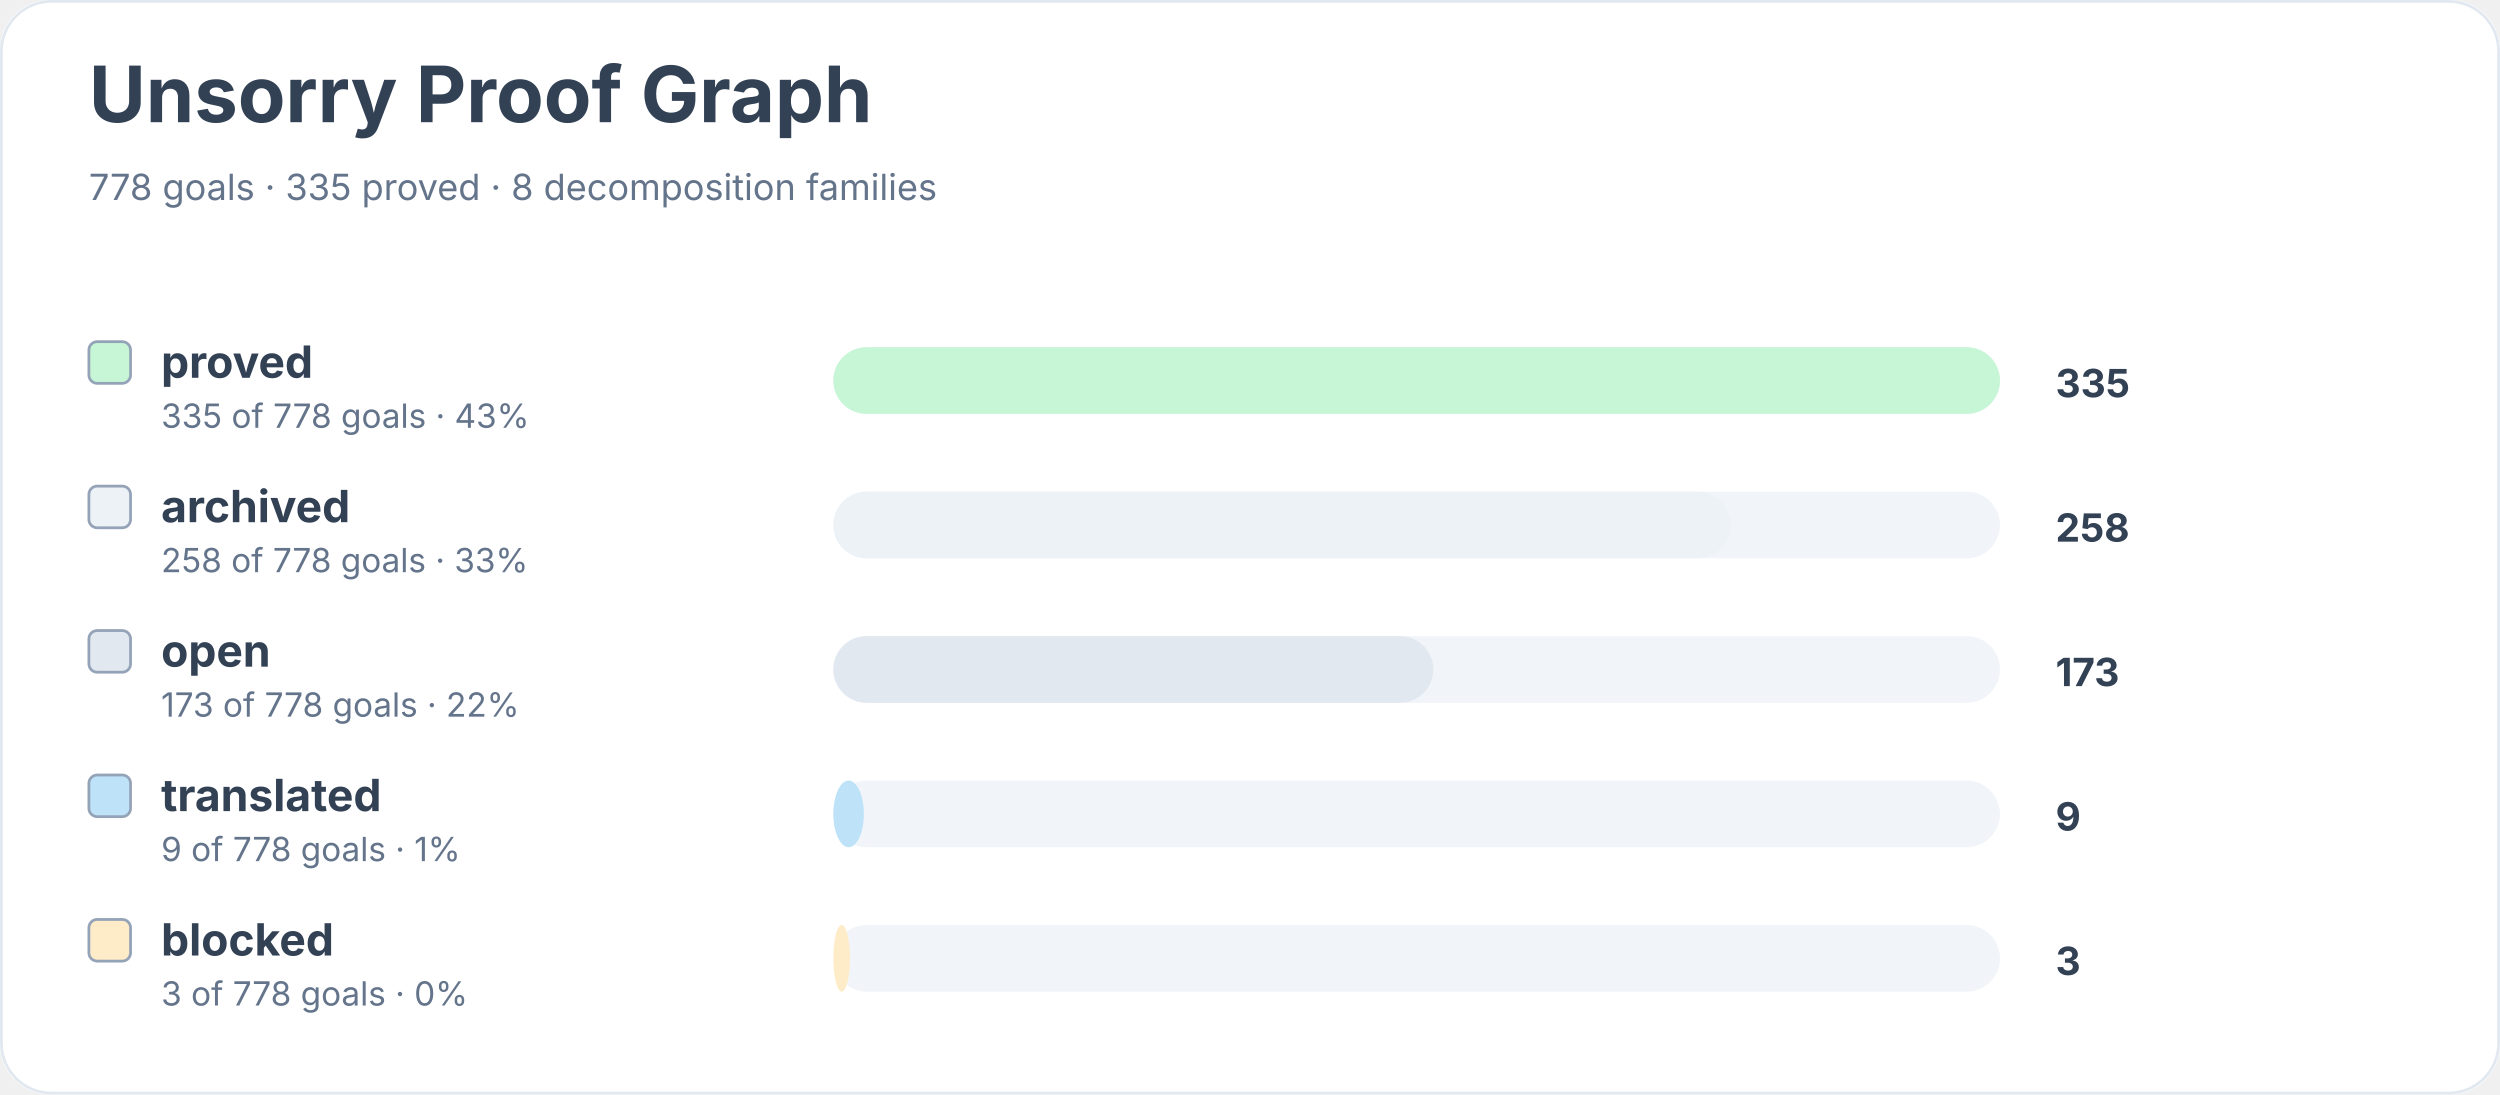
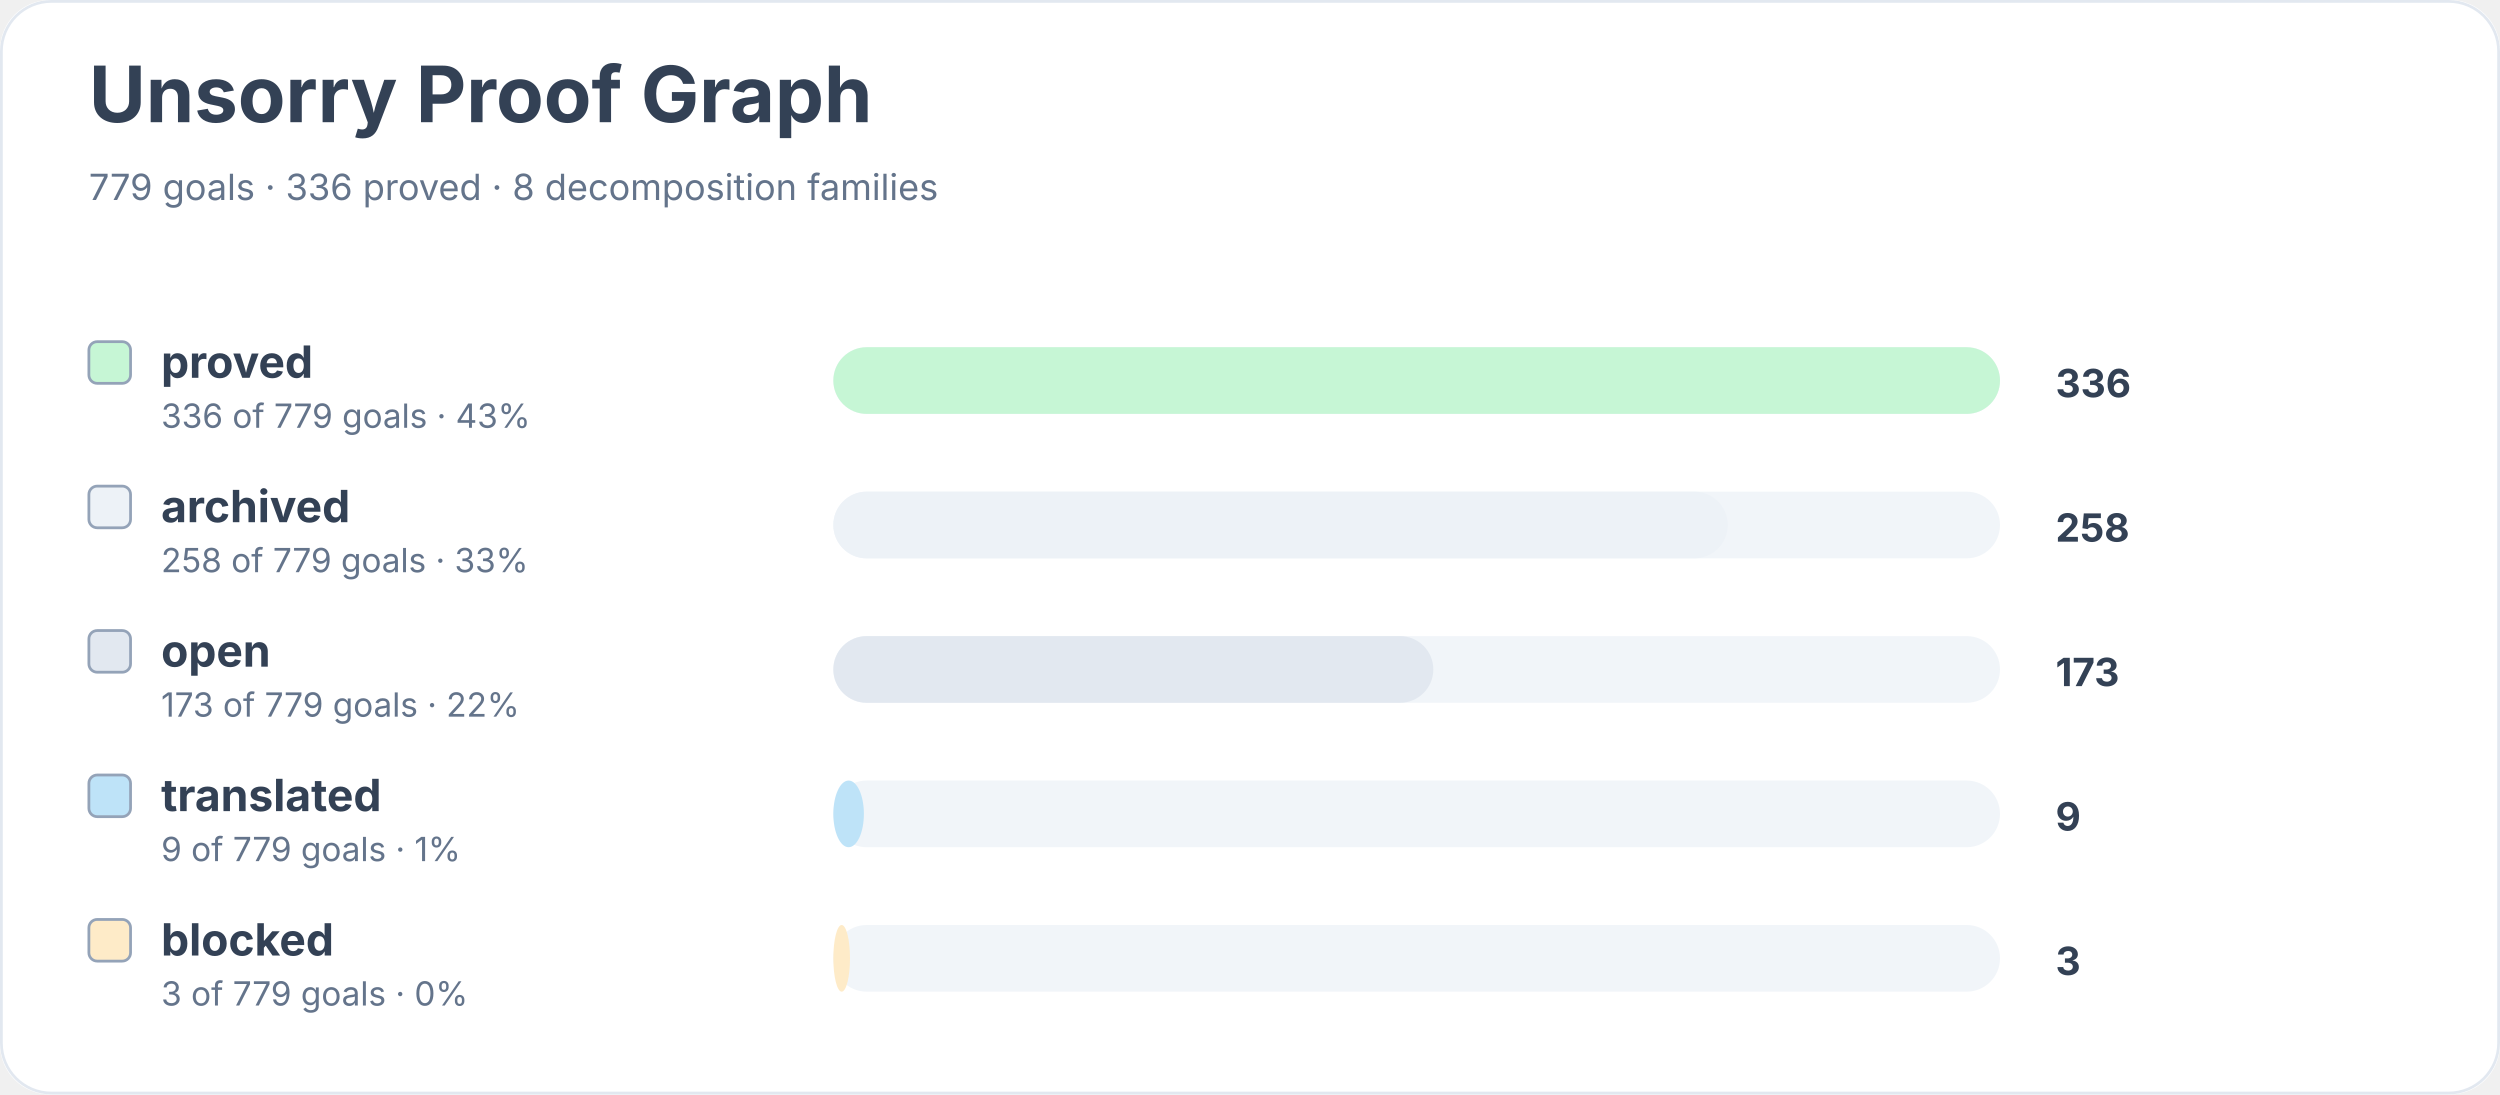
<svg xmlns="http://www.w3.org/2000/svg" width="900" height="394" viewBox="0 0 900 394" role="img" aria-labelledby="title desc">
  <rect width="900" height="100%" rx="18" fill="#ffffff" />
  <rect x="0.5" y="0.5" width="899" height="393" rx="18" fill="none" stroke="#e2e8f0" />
  <text x="32" y="44" font-family="Inter, system-ui, sans-serif" font-size="28" font-weight="700" fill="#334155">Unsorry Proof Graph</text>
-   <text x="32" y="72" font-family="Inter, system-ui, sans-serif" font-size="13" fill="#64748b">778 goals · 335 proved · 8 decomposition families</text>
+   <text x="32" y="72" font-family="Inter, system-ui, sans-serif" font-size="13" fill="#64748b">779 goals · 336 proved · 8 decomposition families</text>
  <rect x="32" y="123" width="15" height="15" rx="3" fill="#c6f6d5" stroke="#94a3b8" />
  <text x="58" y="136" font-family="Inter, system-ui, sans-serif" font-size="16" font-weight="650" fill="#334155">proved</text>
-   <text x="58" y="154" font-family="Inter, system-ui, sans-serif" font-size="12" fill="#64748b">335 of 778 goals · 43%</text>
+   <text x="58" y="154" font-family="Inter, system-ui, sans-serif" font-size="12" fill="#64748b">336 of 779 goals · 43%</text>
  <rect x="300" y="125" width="420" height="24" rx="12" fill="#f1f5f9" />
  <rect x="300" y="125" width="420" height="24" rx="12" fill="#c6f6d5" />
-   <text x="740" y="143" font-family="Inter, system-ui, sans-serif" font-size="14" font-weight="700" fill="#334155">335</text>
+   <text x="740" y="143" font-family="Inter, system-ui, sans-serif" font-size="14" font-weight="700" fill="#334155">336</text>
  <rect x="32" y="175" width="15" height="15" rx="3" fill="#edf2f7" stroke="#94a3b8" />
  <text x="58" y="188" font-family="Inter, system-ui, sans-serif" font-size="16" font-weight="650" fill="#334155">archived</text>
-   <text x="58" y="206" font-family="Inter, system-ui, sans-serif" font-size="12" fill="#64748b">258 of 778 goals · 33%</text>
+   <text x="58" y="206" font-family="Inter, system-ui, sans-serif" font-size="12" fill="#64748b">258 of 779 goals · 33%</text>
  <rect x="300" y="177" width="420" height="24" rx="12" fill="#f1f5f9" />
-   <rect x="300" y="177" width="323" height="24" rx="12" fill="#edf2f7" />
+   <rect x="300" y="177" width="322" height="24" rx="12" fill="#edf2f7" />
  <text x="740" y="195" font-family="Inter, system-ui, sans-serif" font-size="14" font-weight="700" fill="#334155">258</text>
  <rect x="32" y="227" width="15" height="15" rx="3" fill="#e2e8f0" stroke="#94a3b8" />
  <text x="58" y="240" font-family="Inter, system-ui, sans-serif" font-size="16" font-weight="650" fill="#334155">open</text>
-   <text x="58" y="258" font-family="Inter, system-ui, sans-serif" font-size="12" fill="#64748b">173 of 778 goals · 22%</text>
+   <text x="58" y="258" font-family="Inter, system-ui, sans-serif" font-size="12" fill="#64748b">173 of 779 goals · 22%</text>
  <rect x="300" y="229" width="420" height="24" rx="12" fill="#f1f5f9" />
  <rect x="300" y="229" width="216" height="24" rx="12" fill="#e2e8f0" />
  <text x="740" y="247" font-family="Inter, system-ui, sans-serif" font-size="14" font-weight="700" fill="#334155">173</text>
  <rect x="32" y="279" width="15" height="15" rx="3" fill="#bee3f8" stroke="#94a3b8" />
  <text x="58" y="292" font-family="Inter, system-ui, sans-serif" font-size="16" font-weight="650" fill="#334155">translated</text>
-   <text x="58" y="310" font-family="Inter, system-ui, sans-serif" font-size="12" fill="#64748b">9 of 778 goals · 1%</text>
+   <text x="58" y="310" font-family="Inter, system-ui, sans-serif" font-size="12" fill="#64748b">9 of 779 goals · 1%</text>
  <rect x="300" y="281" width="420" height="24" rx="12" fill="#f1f5f9" />
  <rect x="300" y="281" width="11" height="24" rx="12" fill="#bee3f8" />
  <text x="740" y="299" font-family="Inter, system-ui, sans-serif" font-size="14" font-weight="700" fill="#334155">9</text>
  <rect x="32" y="331" width="15" height="15" rx="3" fill="#feebc8" stroke="#94a3b8" />
  <text x="58" y="344" font-family="Inter, system-ui, sans-serif" font-size="16" font-weight="650" fill="#334155">blocked</text>
-   <text x="58" y="362" font-family="Inter, system-ui, sans-serif" font-size="12" fill="#64748b">3 of 778 goals · 0%</text>
+   <text x="58" y="362" font-family="Inter, system-ui, sans-serif" font-size="12" fill="#64748b">3 of 779 goals · 0%</text>
  <rect x="300" y="333" width="420" height="24" rx="12" fill="#f1f5f9" />
  <rect x="300" y="333" width="6" height="24" rx="12" fill="#feebc8" />
  <text x="740" y="351" font-family="Inter, system-ui, sans-serif" font-size="14" font-weight="700" fill="#334155">3</text>
</svg>
